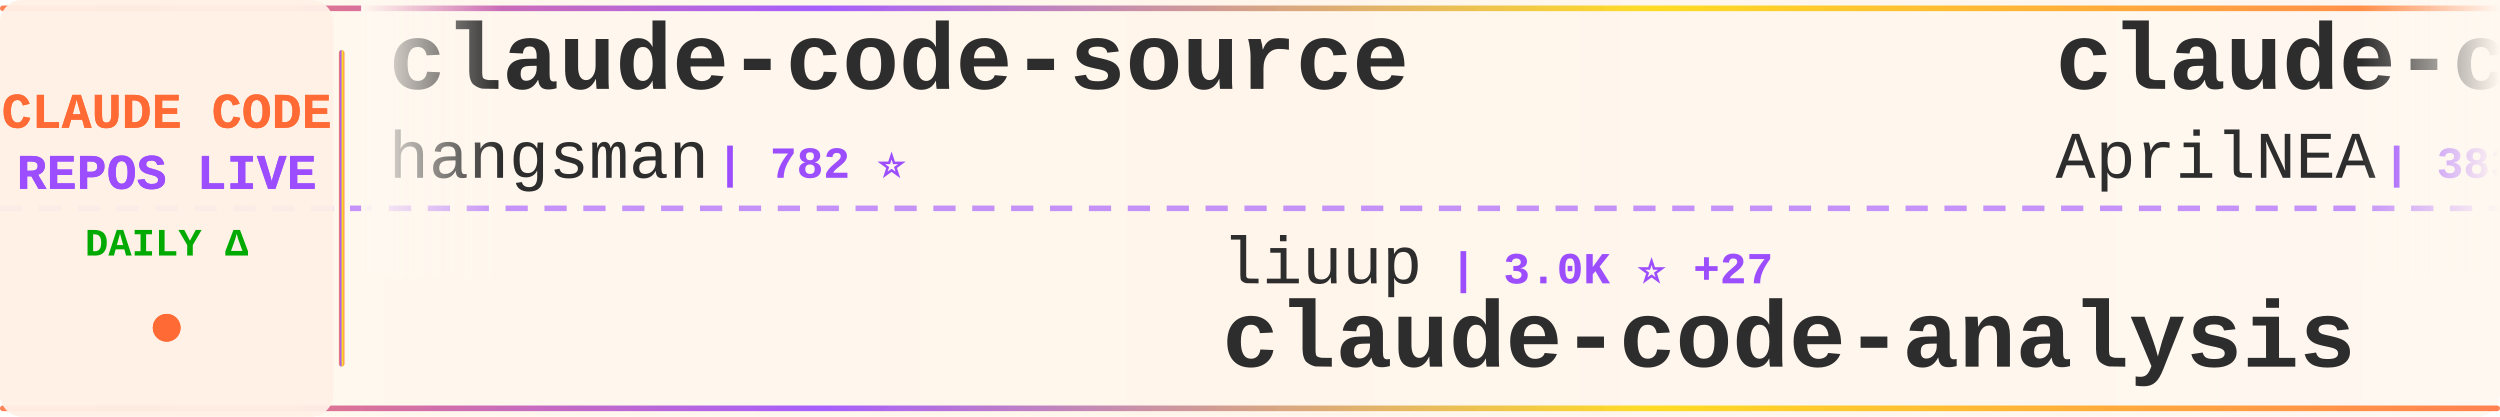
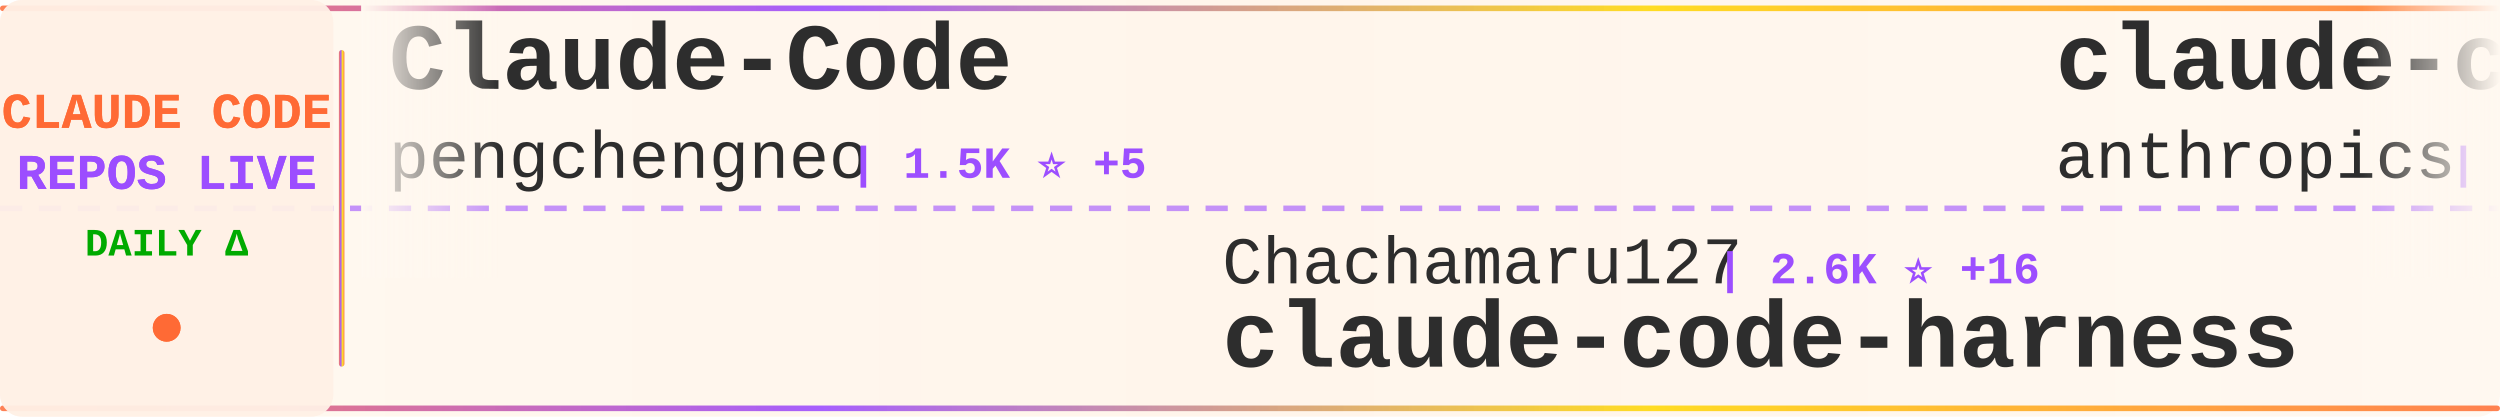
<svg xmlns="http://www.w3.org/2000/svg" width="900" height="150">
  <defs>
    <linearGradient id="tickerBg" x1="0%" y1="0%" x2="100%" y2="0%">
      <stop offset="0%" style="stop-color:#fff8f0;stop-opacity:0.98" />
      <stop offset="50%" style="stop-color:#fff5eb;stop-opacity:1" />
      <stop offset="100%" style="stop-color:#fff8f0;stop-opacity:0.98" />
    </linearGradient>
    <linearGradient id="borderGrad" x1="0%" y1="0%" x2="100%" y2="0%">
      <stop offset="0%" style="stop-color:#FF6B35;stop-opacity:0.85">
        <animate attributeName="stop-opacity" values="0.85;1;0.85" dur="2s" repeatCount="indefinite" />
      </stop>
      <stop offset="33%" style="stop-color:#9C4EFF;stop-opacity:0.9">
        <animate attributeName="stop-opacity" values="0.9;1;0.9" dur="2.2s" repeatCount="indefinite" />
      </stop>
      <stop offset="66%" style="stop-color:#FFD700;stop-opacity:0.85">
        <animate attributeName="stop-opacity" values="0.85;1;0.85" dur="1.8s" repeatCount="indefinite" />
      </stop>
      <stop offset="100%" style="stop-color:#FF6B35;stop-opacity:0.85">
        <animate attributeName="stop-opacity" values="0.85;1;0.85" dur="2s" repeatCount="indefinite" />
      </stop>
    </linearGradient>
    <filter id="textGlow">
      <feGaussianBlur stdDeviation="0.15" result="coloredBlur" />
      <feMerge>
        <feMergeNode in="coloredBlur" />
        <feMergeNode in="SourceGraphic" />
      </feMerge>
    </filter>
    <filter id="metricGlow">
      <feGaussianBlur stdDeviation="0.2" result="coloredBlur" />
      <feMerge>
        <feMergeNode in="coloredBlur" />
        <feMergeNode in="SourceGraphic" />
      </feMerge>
    </filter>
    <linearGradient id="leftFade" x1="0%" y1="0%" x2="100%" y2="0%">
      <stop offset="0%" style="stop-color:#fff8f0;stop-opacity:1" />
      <stop offset="100%" style="stop-color:#fff8f0;stop-opacity:0" />
    </linearGradient>
    <linearGradient id="rightFade" x1="0%" y1="0%" x2="100%" y2="0%">
      <stop offset="0%" style="stop-color:#fff8f0;stop-opacity:0" />
      <stop offset="100%" style="stop-color:#fff8f0;stop-opacity:1" />
    </linearGradient>
  </defs>
  <rect width="900" height="150" fill="url(#tickerBg)" rx="8" />
  <rect x="0" y="2" width="900" height="2" fill="url(#borderGrad)" rx="1" />
  <rect x="0" y="146" width="900" height="2" fill="url(#borderGrad)" rx="1" />
  <line x1="0" y1="75" x2="900" y2="75" stroke="#9C4EFF" stroke-width="2" stroke-dasharray="8 6" opacity="0.6" />
  <rect x="0" y="0" width="120" height="150" fill="#fff0e6" opacity="0.95" rx="8" />
  <text x="60" y="46" font-family="'Courier New', monospace" font-size="18" font-weight="bold" fill="#FF6B35" text-anchor="middle" filter="url(#textGlow)">
    CLAUDE CODE
  </text>
  <text x="60" y="68" font-family="'Courier New', monospace" font-size="18" font-weight="bold" fill="#9C4EFF" text-anchor="middle" filter="url(#textGlow)">
    REPOS LIVE
  </text>
  <text x="60" y="92" font-family="'Courier New', monospace" font-size="14" font-weight="bold" fill="#00aa00" text-anchor="middle">
    DAILY Δ
  </text>
  <circle cx="60" cy="118" r="5" fill="#FF6B35" filter="url(#metricGlow)">
    <animate attributeName="r" values="4;6;4" dur="1.5s" repeatCount="indefinite" />
    <animate attributeName="opacity" values="0.6;1;0.6" dur="1.5s" repeatCount="indefinite" />
  </circle>
  <rect x="122" y="18" width="2" height="114" fill="url(#borderGrad)" rx="1" />
  <clipPath id="tickerClip">
    <rect x="130" y="0" width="770" height="150" />
  </clipPath>
  <g clip-path="url(#tickerClip)">
    <g id="tickerItems">
      <animateTransform attributeName="transform" attributeType="XML" type="translate" from="0 0" to="-3000 0" dur="54s" repeatCount="indefinite" />
      <g transform="translate(0, 0)">
-         <text x="140" y="32" font-family="'Courier New', monospace" font-size="34" font-weight="bold" fill="#2d2d2d">claude-code-source</text>
-         <text x="140" y="64" font-family="'Courier New', monospace" font-size="24" font-weight="normal" fill="#2d2d2d" opacity="1.0">hangsman</text>
-         <text x="258" y="64" font-family="'Courier New', monospace" font-size="16" font-weight="bold" fill="#9C4EFF"> | 782 ⭐</text>
+         <text x="140" y="32" font-family="'Courier New', monospace" font-size="34" font-weight="bold" fill="#2d2d2d">Claude-Code</text>
+         <text x="140" y="64" font-family="'Courier New', monospace" font-size="24" font-weight="normal" fill="#2d2d2d" opacity="1.0">pengchengneo</text>
+         <text x="306" y="64" font-family="'Courier New', monospace" font-size="16" font-weight="bold" fill="#9C4EFF"> | 1.5K ⭐ +5</text>
      </g>
      <g transform="translate(300, 0)">
-         <text x="140" y="102" font-family="'Courier New', monospace" font-size="24" font-weight="normal" fill="#2d2d2d" opacity="1.0">liuup</text>
-         <text x="222" y="102" font-family="'Courier New', monospace" font-size="16" font-weight="bold" fill="#9C4EFF"> | 3.0K ⭐ +27</text>
-         <text x="140" y="132" font-family="'Courier New', monospace" font-size="34" font-weight="bold" fill="#2d2d2d">claude-code-analysis</text>
+         <text x="140" y="102" font-family="'Courier New', monospace" font-size="24" font-weight="normal" fill="#2d2d2d" opacity="1.0">Chachamaru127</text>
+         <text x="318" y="102" font-family="'Courier New', monospace" font-size="16" font-weight="bold" fill="#9C4EFF"> | 2.6K ⭐ +16</text>
+         <text x="140" y="132" font-family="'Courier New', monospace" font-size="34" font-weight="bold" fill="#2d2d2d">claude-code-harness</text>
      </g>
      <g transform="translate(600, 0)">
-         <text x="140" y="32" font-family="'Courier New', monospace" font-size="34" font-weight="bold" fill="#2d2d2d">claude-code-source</text>
-         <text x="140" y="64" font-family="'Courier New', monospace" font-size="24" font-weight="normal" fill="#2d2d2d" opacity="1.0">AprilNEA</text>
-         <text x="258" y="64" font-family="'Courier New', monospace" font-size="16" font-weight="bold" fill="#9C4EFF"> | 383 ⭐</text>
+         <text x="140" y="32" font-family="'Courier New', monospace" font-size="34" font-weight="bold" fill="#2d2d2d">claude-code-base-action</text>
+         <text x="140" y="64" font-family="'Courier New', monospace" font-size="24" font-weight="normal" fill="#2d2d2d" opacity="1.0">anthropics</text>
+         <text x="282" y="64" font-family="'Courier New', monospace" font-size="16" font-weight="bold" fill="#9C4EFF"> | 863 ⭐</text>
      </g>
      <g transform="translate(900, 0)">
-         <text x="140" y="102" font-family="'Courier New', monospace" font-size="24" font-weight="normal" fill="#2d2d2d" opacity="1.0">fuergaosi233</text>
-         <text x="306" y="102" font-family="'Courier New', monospace" font-size="16" font-weight="bold" fill="#9C4EFF"> | 2.6K ⭐ +5</text>
-         <text x="140" y="132" font-family="'Courier New', monospace" font-size="34" font-weight="bold" fill="#2d2d2d">claude-code-proxy</text>
+         <text x="140" y="102" font-family="'Courier New', monospace" font-size="24" font-weight="normal" fill="#2d2d2d" opacity="1.0">T-Lab-CUHKSZ</text>
+         <text x="306" y="102" font-family="'Courier New', monospace" font-size="16" font-weight="bold" fill="#9C4EFF"> | 317 ⭐</text>
+         <text x="140" y="132" font-family="'Courier New', monospace" font-size="34" font-weight="bold" fill="#2d2d2d">claude-code</text>
      </g>
      <g transform="translate(1200, 0)">
-         <text x="140" y="32" font-family="'Courier New', monospace" font-size="34" font-weight="bold" fill="#2d2d2d">claude-code-reverse</text>
-         <text x="140" y="64" font-family="'Courier New', monospace" font-size="24" font-weight="normal" fill="#2d2d2d" opacity="1.0">Yuyz0112</text>
-         <text x="258" y="64" font-family="'Courier New', monospace" font-size="16" font-weight="bold" fill="#9C4EFF"> | 2.4K ⭐ +3</text>
+         <text x="140" y="32" font-family="'Courier New', monospace" font-size="34" font-weight="bold" fill="#2d2d2d">learn-claude-code</text>
+         <text x="140" y="64" font-family="'Courier New', monospace" font-size="24" font-weight="normal" fill="#2d2d2d" opacity="1.0">shareAI-lab</text>
+         <text x="294" y="64" font-family="'Courier New', monospace" font-size="16" font-weight="bold" fill="#9C4EFF"> | 64.9K ⭐ +219</text>
      </g>
      <g transform="translate(1500, 0)">
-         <text x="140" y="102" font-family="'Courier New', monospace" font-size="24" font-weight="normal" fill="#2d2d2d" opacity="1.0">Cranot</text>
-         <text x="234" y="102" font-family="'Courier New', monospace" font-size="16" font-weight="bold" fill="#9C4EFF"> | 2.8K ⭐ +1</text>
-         <text x="140" y="132" font-family="'Courier New', monospace" font-size="34" font-weight="bold" fill="#2d2d2d">claude-code-guide</text>
+         <text x="140" y="102" font-family="'Courier New', monospace" font-size="24" font-weight="normal" fill="#2d2d2d" opacity="1.0">alejandrobalderas</text>
+         <text x="366" y="102" font-family="'Courier New', monospace" font-size="16" font-weight="bold" fill="#9C4EFF"> | 2.2K ⭐ +4</text>
+         <text x="140" y="132" font-family="'Courier New', monospace" font-size="34" font-weight="bold" fill="#2d2d2d">claude-code-from-source</text>
      </g>
      <g transform="translate(1800, 0)">
-         <text x="140" y="32" font-family="'Courier New', monospace" font-size="34" font-weight="bold" fill="#2d2d2d">claude-code-plugins-plus...</text>
-         <text x="140" y="64" font-family="'Courier New', monospace" font-size="24" font-weight="normal" fill="#2d2d2d" opacity="1.0">jeremylongshore</text>
-         <text x="342" y="64" font-family="'Courier New', monospace" font-size="16" font-weight="bold" fill="#9C4EFF"> | 2.3K ⭐ +18</text>
+         <text x="140" y="32" font-family="'Courier New', monospace" font-size="34" font-weight="bold" fill="#2d2d2d">claude-code-tips</text>
+         <text x="140" y="64" font-family="'Courier New', monospace" font-size="24" font-weight="normal" fill="#2d2d2d" opacity="1.0">ykdojo</text>
+         <text x="234" y="64" font-family="'Courier New', monospace" font-size="16" font-weight="bold" fill="#9C4EFF"> | 8.6K ⭐ +9</text>
      </g>
      <g transform="translate(2100, 0)">
-         <text x="140" y="102" font-family="'Courier New', monospace" font-size="24" font-weight="normal" fill="#2d2d2d" opacity="1.0">mehmoodosman</text>
-         <text x="306" y="102" font-family="'Courier New', monospace" font-size="16" font-weight="bold" fill="#9C4EFF"> | 169 ⭐</text>
-         <text x="140" y="132" font-family="'Courier New', monospace" font-size="34" font-weight="bold" fill="#2d2d2d">claude-code</text>
+         <text x="140" y="102" font-family="'Courier New', monospace" font-size="24" font-weight="normal" fill="#2d2d2d" opacity="1.0">ding113</text>
+         <text x="246" y="102" font-family="'Courier New', monospace" font-size="16" font-weight="bold" fill="#9C4EFF"> | 3.0K ⭐ +13</text>
+         <text x="140" y="132" font-family="'Courier New', monospace" font-size="34" font-weight="bold" fill="#2d2d2d">claude-code-hub</text>
      </g>
      <g transform="translate(2400, 0)">
-         <text x="140" y="32" font-family="'Courier New', monospace" font-size="34" font-weight="bold" fill="#2d2d2d">skills</text>
-         <text x="140" y="64" font-family="'Courier New', monospace" font-size="24" font-weight="normal" fill="#2d2d2d" opacity="1.0">anthropics</text>
-         <text x="282" y="64" font-family="'Courier New', monospace" font-size="16" font-weight="bold" fill="#9C4EFF"> | 146.9K ⭐ +453</text>
+         <text x="140" y="32" font-family="'Courier New', monospace" font-size="34" font-weight="bold" fill="#2d2d2d">Claude-code</text>
+         <text x="140" y="64" font-family="'Courier New', monospace" font-size="24" font-weight="normal" fill="#2d2d2d" opacity="1.0">zstmfhy</text>
+         <text x="246" y="64" font-family="'Courier New', monospace" font-size="16" font-weight="bold" fill="#9C4EFF"> | 190 ⭐</text>
      </g>
      <g transform="translate(2700, 0)">
-         <text x="140" y="102" font-family="'Courier New', monospace" font-size="24" font-weight="normal" fill="#2d2d2d" opacity="1.0">Alishahryar1</text>
-         <text x="306" y="102" font-family="'Courier New', monospace" font-size="16" font-weight="bold" fill="#9C4EFF"> | 32.5K ⭐ +276</text>
-         <text x="140" y="132" font-family="'Courier New', monospace" font-size="34" font-weight="bold" fill="#2d2d2d">free-claude-code</text>
+         <text x="140" y="102" font-family="'Courier New', monospace" font-size="24" font-weight="normal" fill="#2d2d2d" opacity="1.0">diet103</text>
+         <text x="246" y="102" font-family="'Courier New', monospace" font-size="16" font-weight="bold" fill="#9C4EFF"> | 9.7K ⭐ +3</text>
+         <text x="140" y="132" font-family="'Courier New', monospace" font-size="34" font-weight="bold" fill="#2d2d2d">claude-code-infrastructu...</text>
      </g>
      <g transform="translate(3000, 0)">
-         <text x="140" y="32" font-family="'Courier New', monospace" font-size="34" font-weight="bold" fill="#2d2d2d">claude-code-source</text>
-         <text x="140" y="64" font-family="'Courier New', monospace" font-size="24" font-weight="normal" fill="#2d2d2d" opacity="1.0">hangsman</text>
-         <text x="258" y="64" font-family="'Courier New', monospace" font-size="16" font-weight="bold" fill="#9C4EFF"> | 782 ⭐</text>
+         <text x="140" y="32" font-family="'Courier New', monospace" font-size="34" font-weight="bold" fill="#2d2d2d">Claude-Code</text>
+         <text x="140" y="64" font-family="'Courier New', monospace" font-size="24" font-weight="normal" fill="#2d2d2d" opacity="1.0">pengchengneo</text>
+         <text x="306" y="64" font-family="'Courier New', monospace" font-size="16" font-weight="bold" fill="#9C4EFF"> | 1.5K ⭐ +5</text>
      </g>
      <g transform="translate(3300, 0)">
-         <text x="140" y="102" font-family="'Courier New', monospace" font-size="24" font-weight="normal" fill="#2d2d2d" opacity="1.0">liuup</text>
-         <text x="222" y="102" font-family="'Courier New', monospace" font-size="16" font-weight="bold" fill="#9C4EFF"> | 3.0K ⭐ +27</text>
-         <text x="140" y="132" font-family="'Courier New', monospace" font-size="34" font-weight="bold" fill="#2d2d2d">claude-code-analysis</text>
+         <text x="140" y="102" font-family="'Courier New', monospace" font-size="24" font-weight="normal" fill="#2d2d2d" opacity="1.0">Chachamaru127</text>
+         <text x="318" y="102" font-family="'Courier New', monospace" font-size="16" font-weight="bold" fill="#9C4EFF"> | 2.6K ⭐ +16</text>
+         <text x="140" y="132" font-family="'Courier New', monospace" font-size="34" font-weight="bold" fill="#2d2d2d">claude-code-harness</text>
      </g>
      <g transform="translate(3600, 0)">
-         <text x="140" y="32" font-family="'Courier New', monospace" font-size="34" font-weight="bold" fill="#2d2d2d">claude-code-source</text>
-         <text x="140" y="64" font-family="'Courier New', monospace" font-size="24" font-weight="normal" fill="#2d2d2d" opacity="1.0">AprilNEA</text>
-         <text x="258" y="64" font-family="'Courier New', monospace" font-size="16" font-weight="bold" fill="#9C4EFF"> | 383 ⭐</text>
+         <text x="140" y="32" font-family="'Courier New', monospace" font-size="34" font-weight="bold" fill="#2d2d2d">claude-code-base-action</text>
+         <text x="140" y="64" font-family="'Courier New', monospace" font-size="24" font-weight="normal" fill="#2d2d2d" opacity="1.0">anthropics</text>
+         <text x="282" y="64" font-family="'Courier New', monospace" font-size="16" font-weight="bold" fill="#9C4EFF"> | 863 ⭐</text>
      </g>
      <g transform="translate(3900, 0)">
-         <text x="140" y="102" font-family="'Courier New', monospace" font-size="24" font-weight="normal" fill="#2d2d2d" opacity="1.0">fuergaosi233</text>
-         <text x="306" y="102" font-family="'Courier New', monospace" font-size="16" font-weight="bold" fill="#9C4EFF"> | 2.6K ⭐ +5</text>
-         <text x="140" y="132" font-family="'Courier New', monospace" font-size="34" font-weight="bold" fill="#2d2d2d">claude-code-proxy</text>
+         <text x="140" y="102" font-family="'Courier New', monospace" font-size="24" font-weight="normal" fill="#2d2d2d" opacity="1.0">T-Lab-CUHKSZ</text>
+         <text x="306" y="102" font-family="'Courier New', monospace" font-size="16" font-weight="bold" fill="#9C4EFF"> | 317 ⭐</text>
+         <text x="140" y="132" font-family="'Courier New', monospace" font-size="34" font-weight="bold" fill="#2d2d2d">claude-code</text>
      </g>
    </g>
  </g>
  <rect x="130" y="0" width="50" height="100" fill="url(#leftFade)" />
  <rect x="850" y="0" width="50" height="100" fill="url(#rightFade)" />
</svg>
